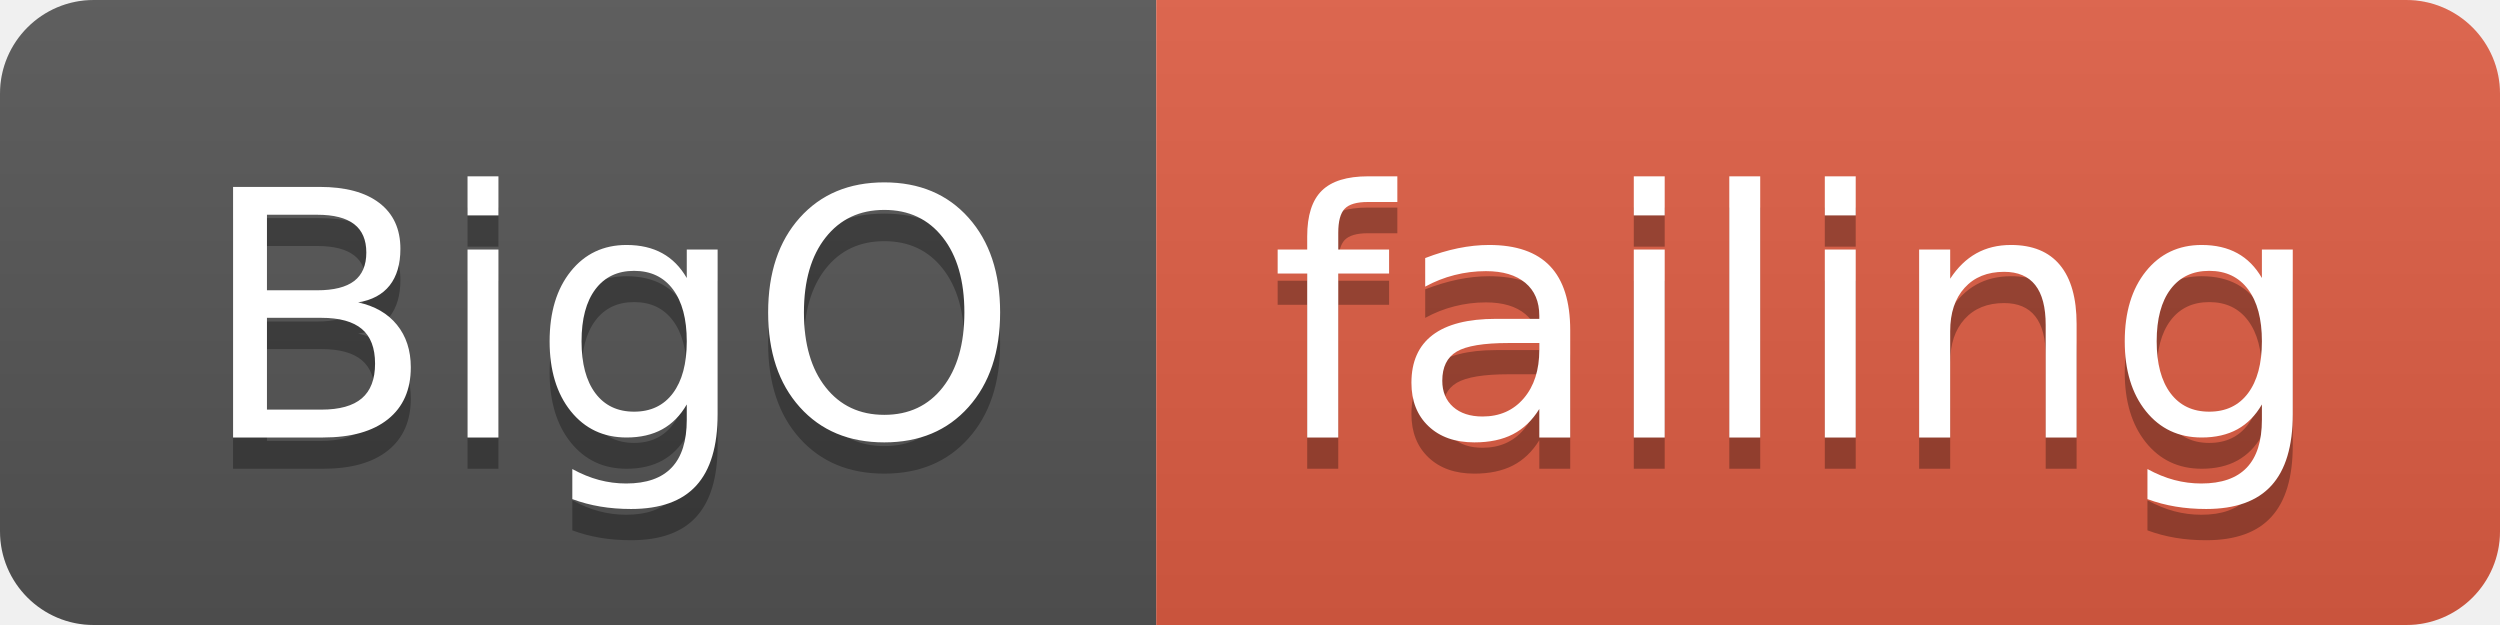
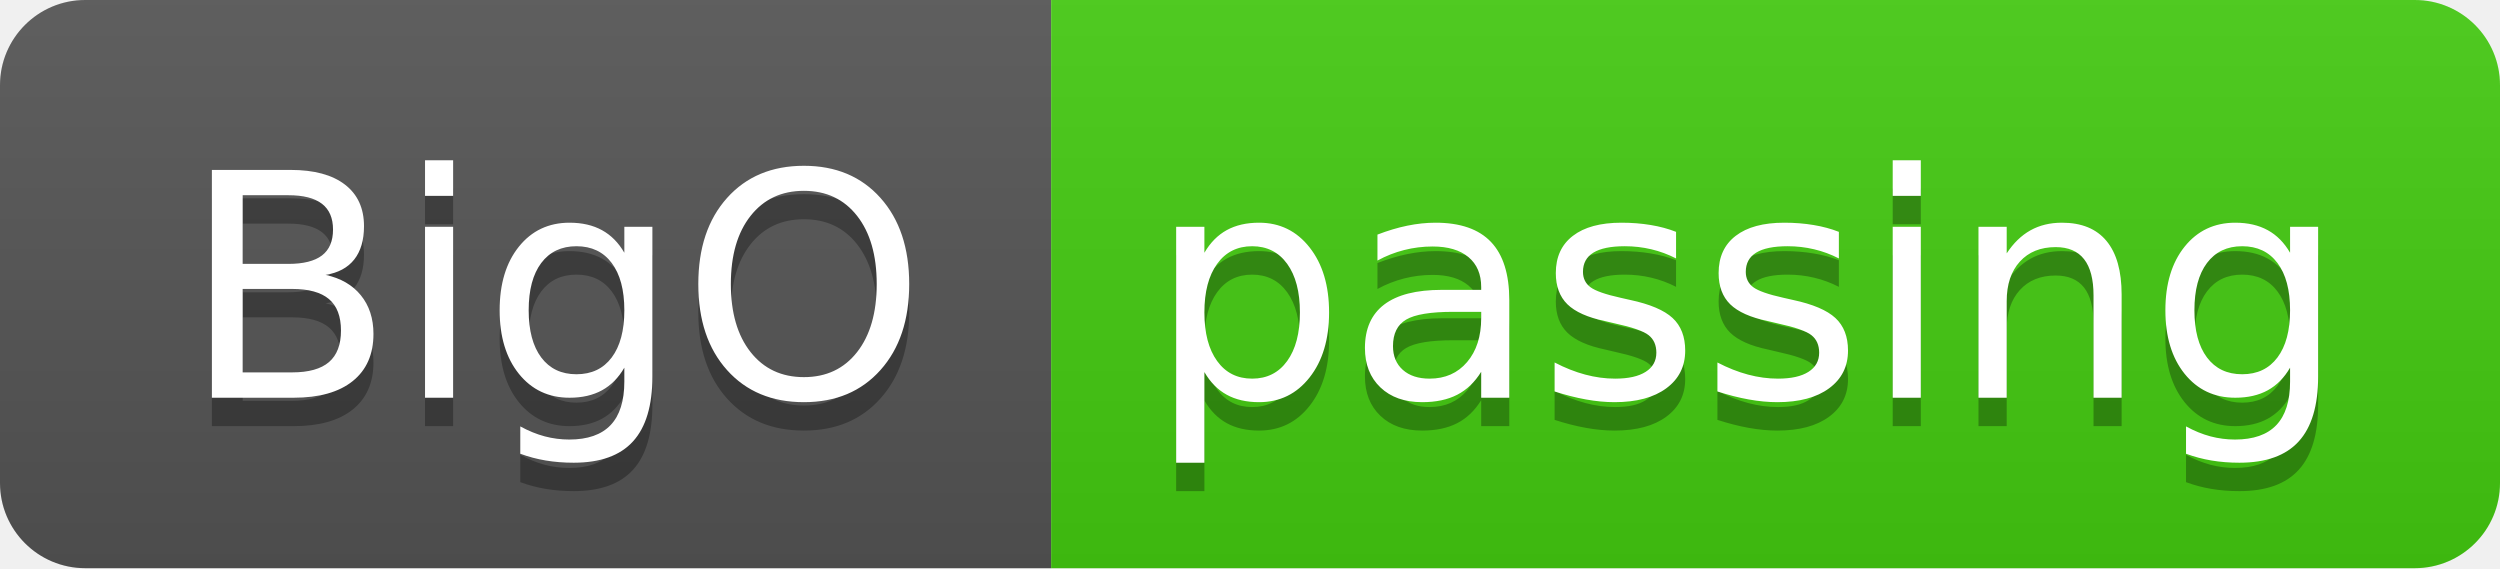
- <svg xmlns="http://www.w3.org/2000/svg" width="80" height="20">
+ <svg xmlns="http://www.w3.org/2000/svg" width="88" height="20">
  <linearGradient id="smooth" x2="0" y2="100%">
    <stop offset="0" stop-color="#bbb" stop-opacity=".1" />
    <stop offset="1" stop-opacity=".1" />
  </linearGradient>
  <clipPath id="round">
-     <rect width="80" height="20" rx="3" fill="#fff" />
+     <rect width="88" height="20" rx="3" fill="#fff" />
  </clipPath>
  <g clip-path="url(#round)">
    <rect width="37" height="20" fill="#555" />
-     <rect x="37" width="43" height="20" fill="#e05d44" />
-     <rect width="80" height="20" fill="url(#smooth)" />
+     <rect x="37" width="51" height="20" fill="#4c1" />
+     <rect width="88" height="20" fill="url(#smooth)" />
  </g>
  <g fill="#fff" text-anchor="middle" font-family="DejaVu Sans,Verdana,Geneva,sans-serif" font-size="110">
    <text x="195" y="150" fill="#010101" fill-opacity=".3" transform="scale(0.1)" textLength="270" lengthAdjust="spacing">BigO</text>
    <text x="195" y="140" transform="scale(0.1)" textLength="270" lengthAdjust="spacing">BigO</text>
-     <text x="575" y="150" fill="#010101" fill-opacity=".3" transform="scale(0.1)" textLength="330" lengthAdjust="spacing">failing</text>
-     <text x="575" y="140" transform="scale(0.1)" textLength="330" lengthAdjust="spacing">failing</text>
+     <text x="615" y="150" fill="#010101" fill-opacity=".3" transform="scale(0.1)" textLength="410" lengthAdjust="spacing">passing</text>
+     <text x="615" y="140" transform="scale(0.1)" textLength="410" lengthAdjust="spacing">passing</text>
  </g>
</svg>
